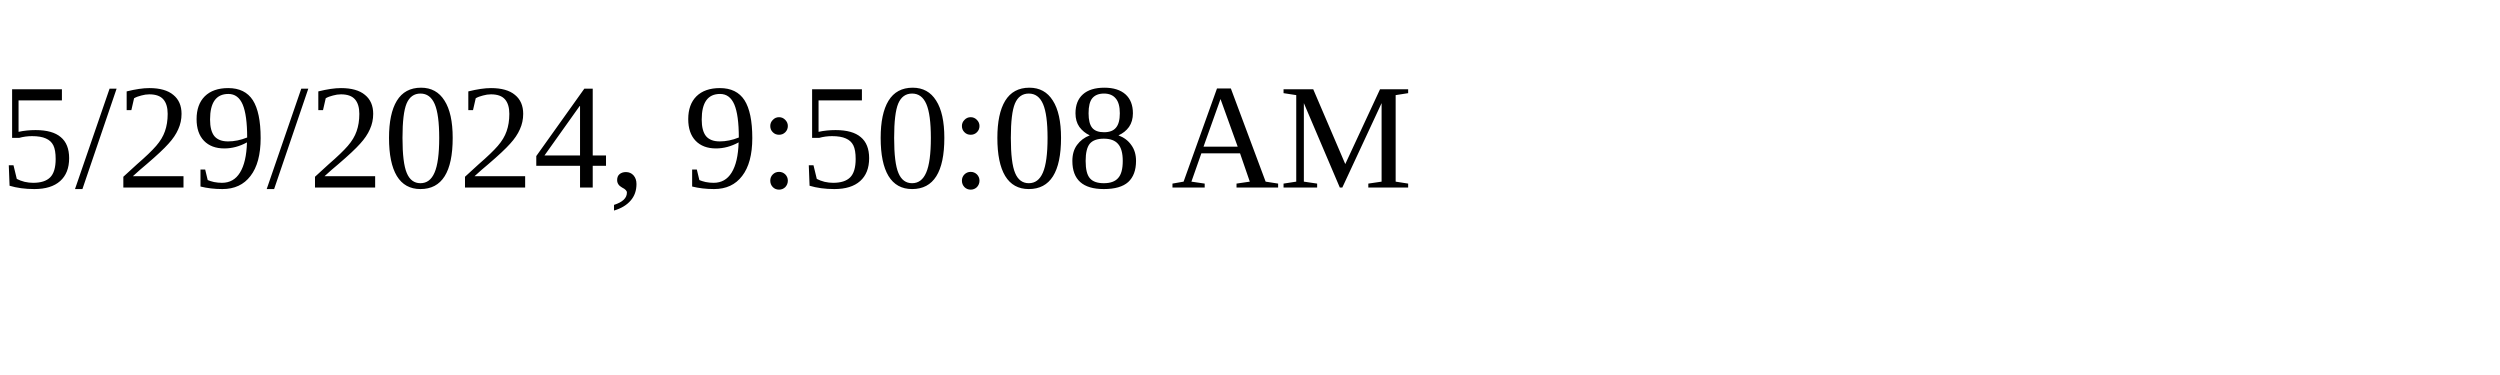
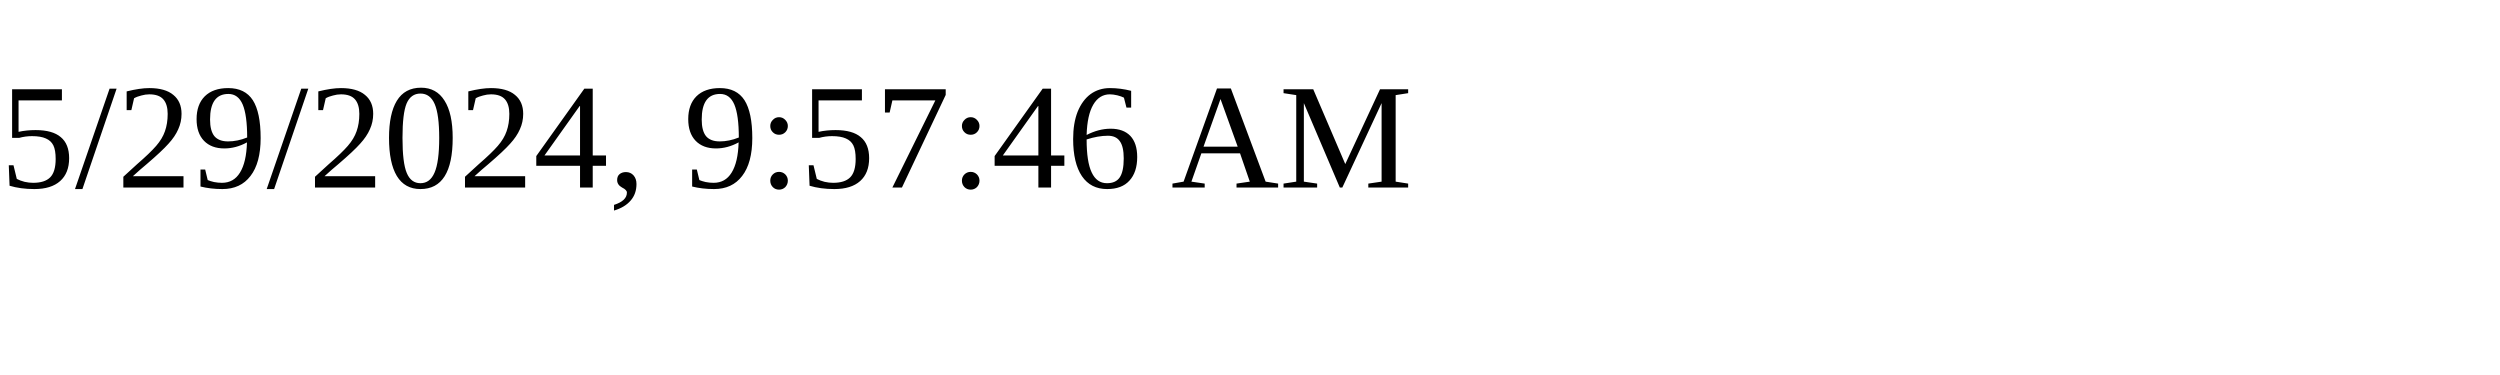
<svg xmlns="http://www.w3.org/2000/svg" height="30" width="200">
-   <text x="0" y="15">5/29/2024, 9:50:08 AM</text>
+   <text x="0" y="15">5/29/2024, 9:57:46 AM</text>
</svg>
